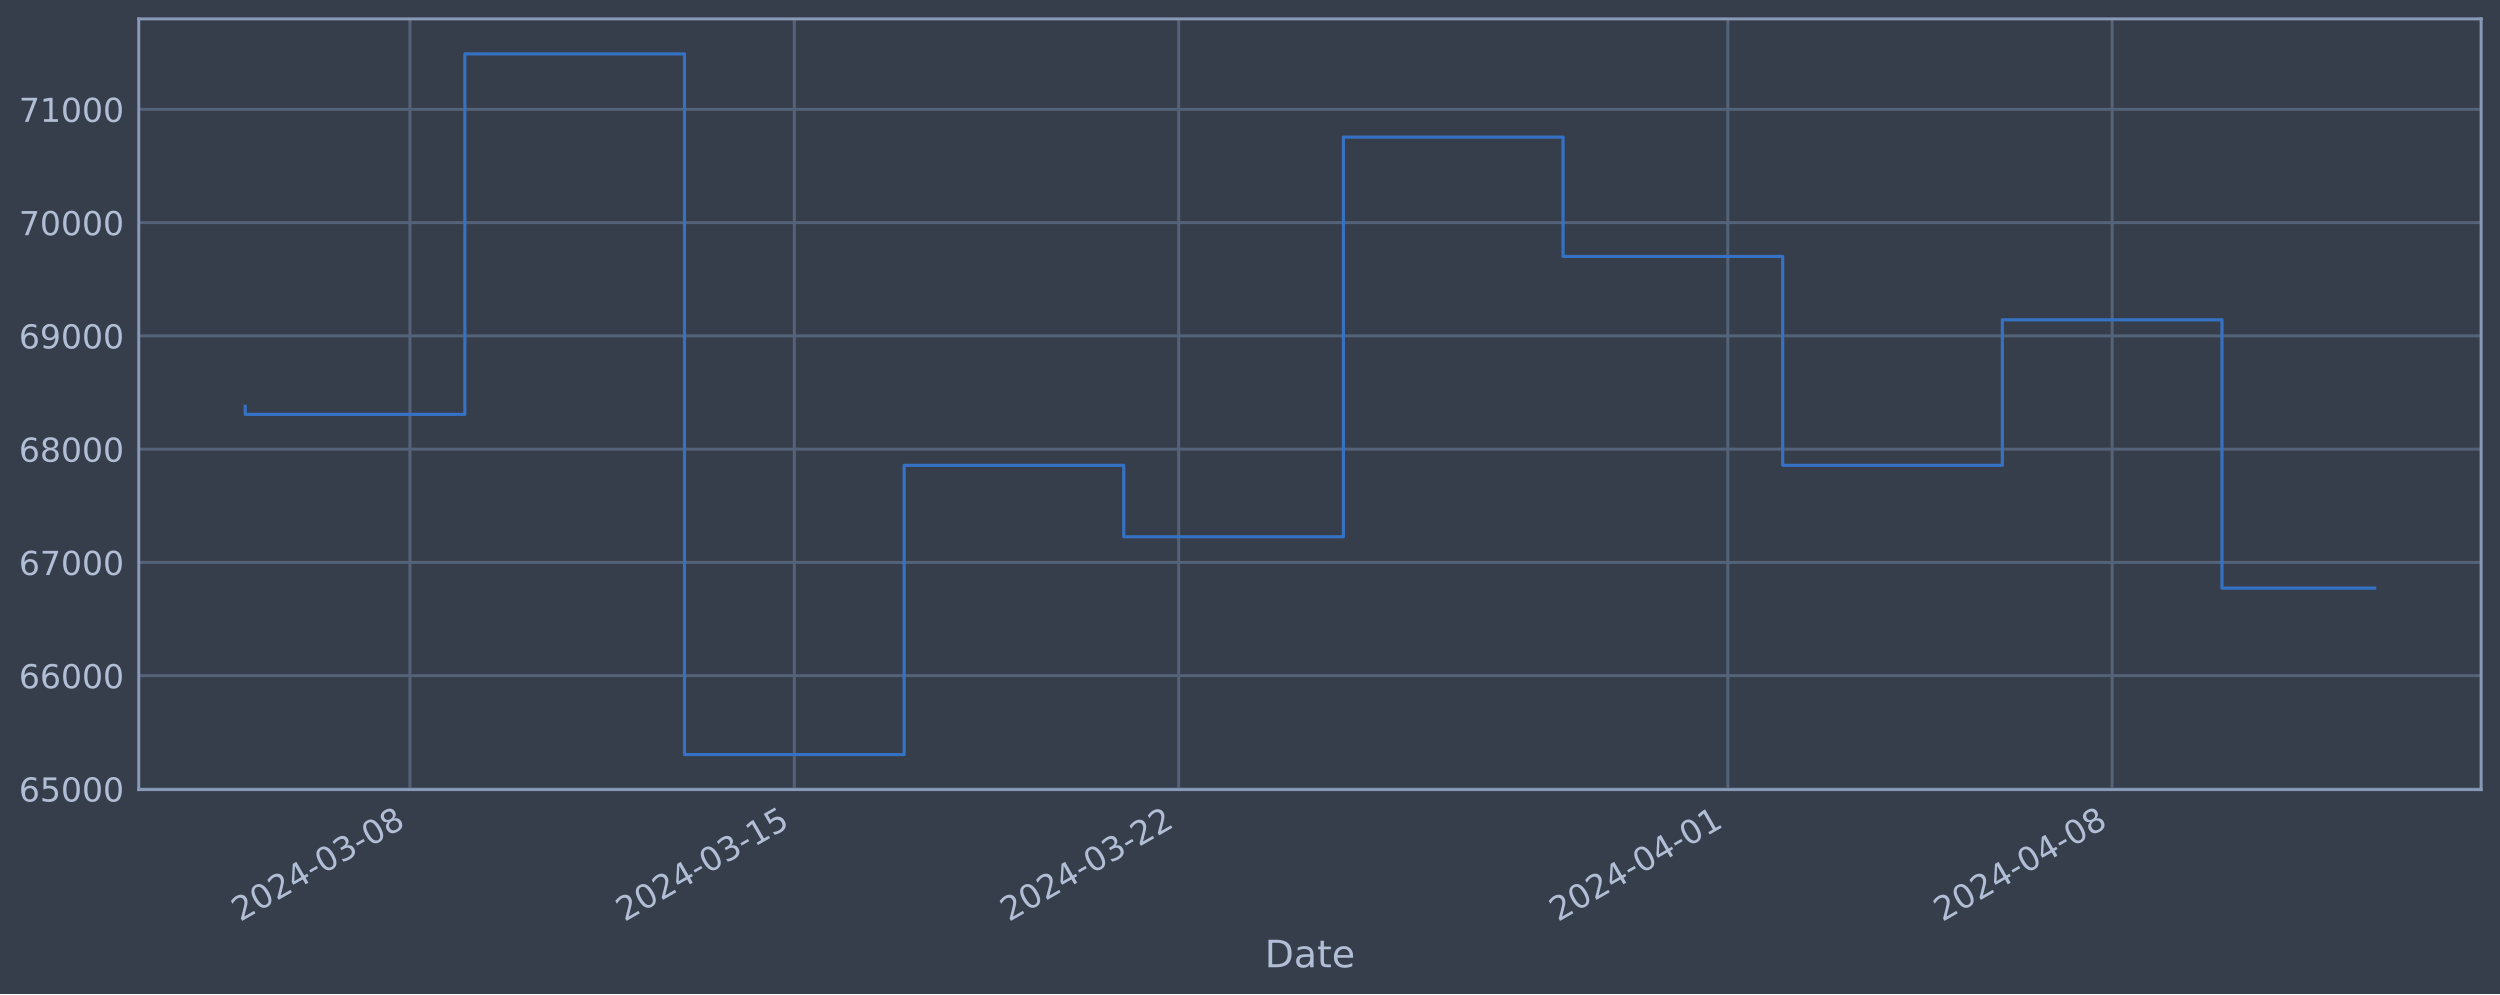
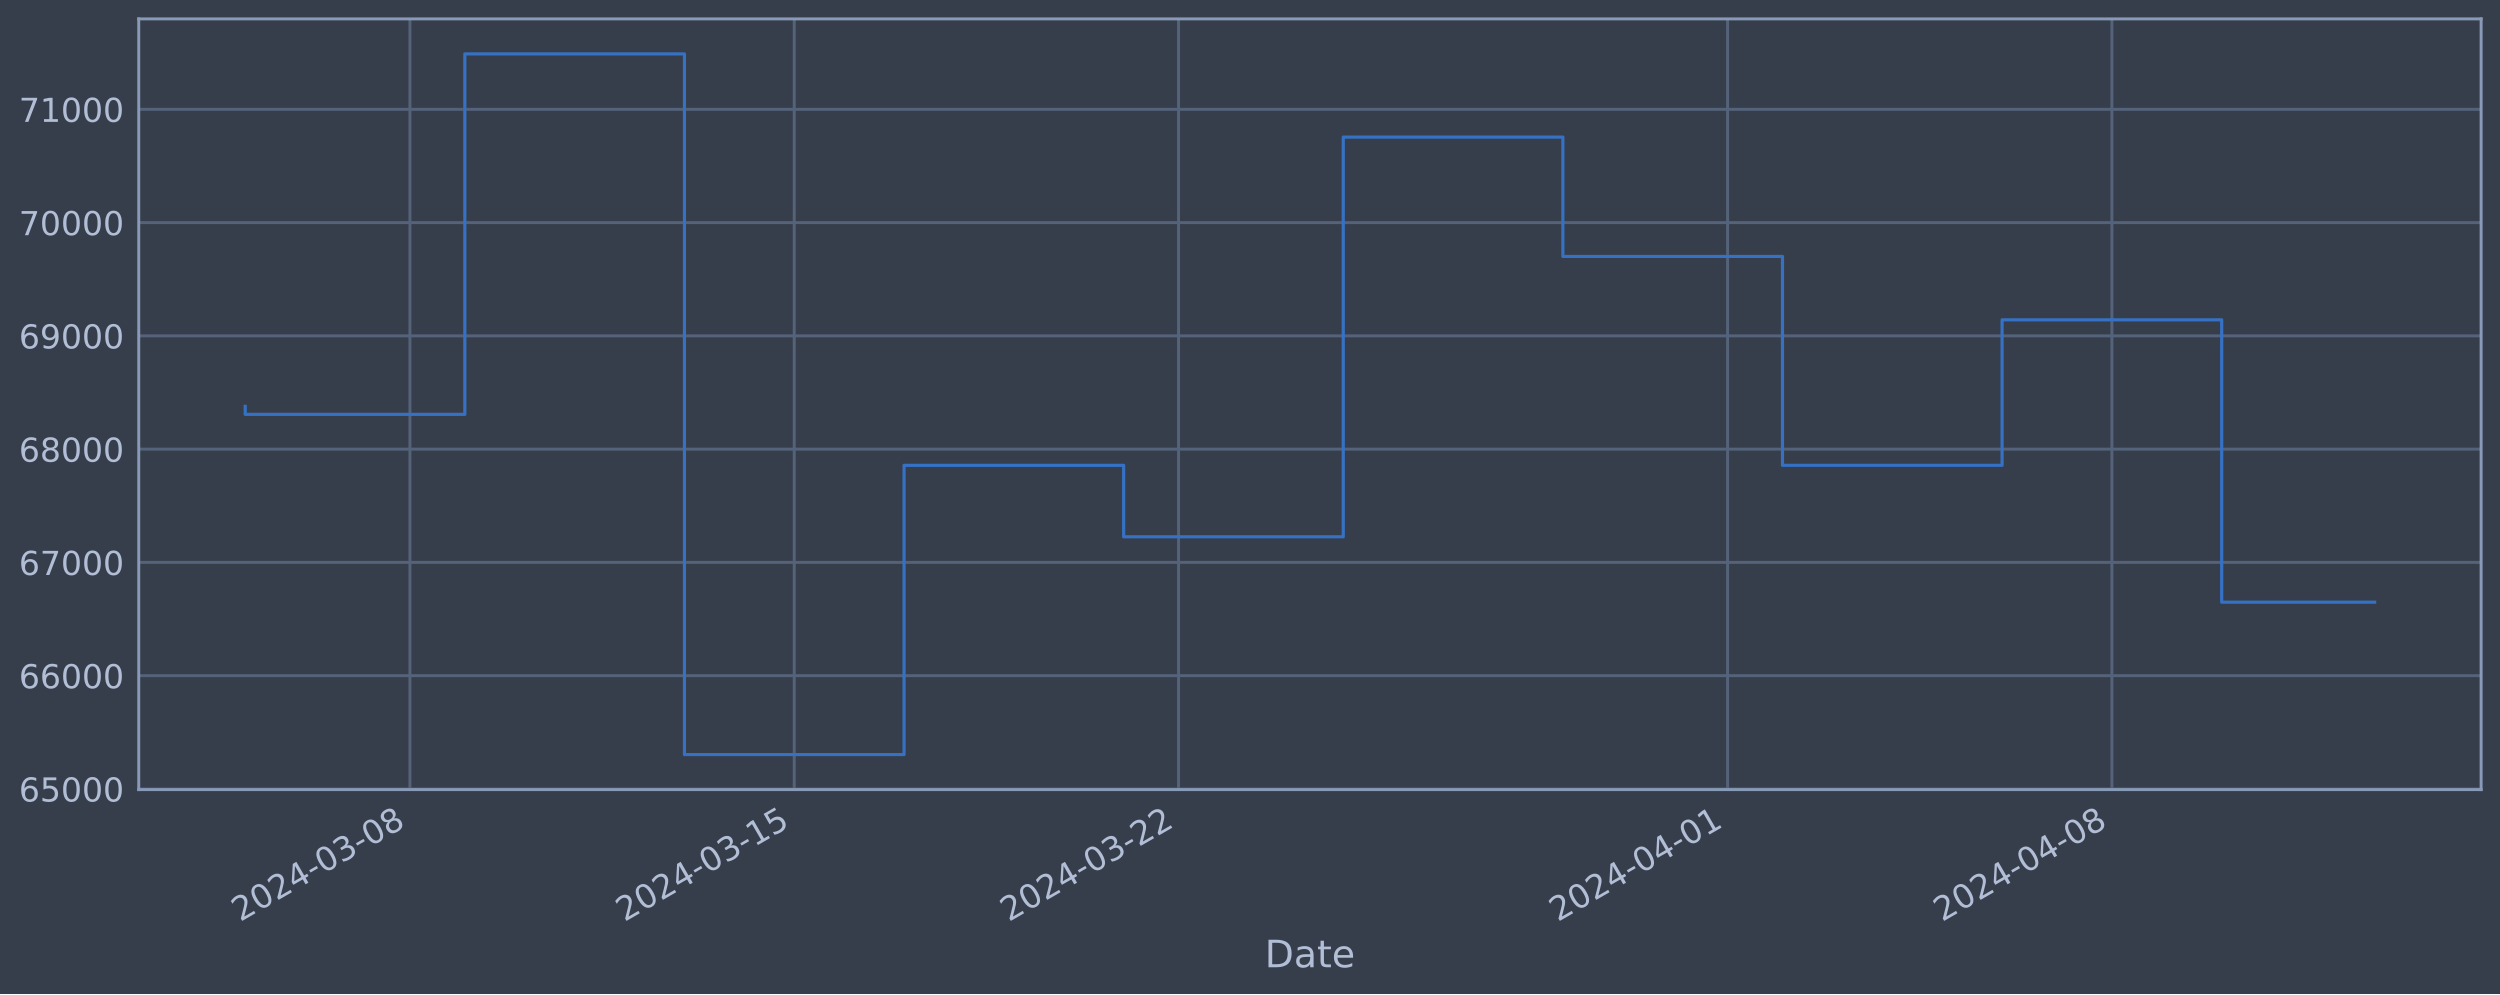
<svg xmlns="http://www.w3.org/2000/svg" xmlns:xlink="http://www.w3.org/1999/xlink" width="952.884pt" height="378.87pt" viewBox="0 0 952.884 378.87" version="1.1">
  <defs>
    <style type="text/css">*{stroke-linejoin: round; stroke-linecap: butt}</style>
  </defs>
  <g id="figure_1">
    <g id="patch_1">
      <path d="M 0 378.87  L 952.884 378.87  L 952.884 0  L 0 0  z " style="fill: #373e4b" />
    </g>
    <g id="axes_1">
      <g id="patch_2">
        <path d="M 52.884 300.96  L 945.684 300.96  L 945.684 7.2  L 52.884 7.2  z " style="fill: #373e4b" />
      </g>
      <g id="matplotlib.axis_1">
        <g id="xtick_1">
          <g id="line2d_1">
-             <path d="M 156.253 300.96  L 156.253 7.2  " clip-path="url(#pfedf8dfc7c)" style="fill: none; stroke: #546379; stroke-width: 1.12; stroke-linecap: square" />
+             <path d="M 156.244 300.96  L 156.244 7.2  " clip-path="url(#p4b8ed2df4e)" style="fill: none; stroke: #546379; stroke-width: 1.12; stroke-linecap: square" />
          </g>
          <g id="line2d_2" />
          <g id="text_1">
-             <g style="fill: #b1bed6" transform="translate(91.52751 351.4642) rotate(-30) scale(0.126 -0.126)">
+             <g style="fill: #b1bed6" transform="translate(91.51852 351.4642) rotate(-30) scale(0.126 -0.126)">
              <defs>
                <path id="DejaVuSans-32" d="M 1228 531  L 3431 531  L 3431 0  L 469 0  L 469 531  Q 828 903 1448 1529  Q 2069 2156 2228 2338  Q 2531 2678 2651 2914  Q 2772 3150 2772 3378  Q 2772 3750 2511 3984  Q 2250 4219 1831 4219  Q 1534 4219 1204 4116  Q 875 4013 500 3803  L 500 4441  Q 881 4594 1212 4672  Q 1544 4750 1819 4750  Q 2544 4750 2975 4387  Q 3406 4025 3406 3419  Q 3406 3131 3298 2873  Q 3191 2616 2906 2266  Q 2828 2175 2409 1742  Q 1991 1309 1228 531  z " transform="scale(0.015625)" />
                <path id="DejaVuSans-30" d="M 2034 4250  Q 1547 4250 1301 3770  Q 1056 3291 1056 2328  Q 1056 1369 1301 889  Q 1547 409 2034 409  Q 2525 409 2770 889  Q 3016 1369 3016 2328  Q 3016 3291 2770 3770  Q 2525 4250 2034 4250  z M 2034 4750  Q 2819 4750 3233 4129  Q 3647 3509 3647 2328  Q 3647 1150 3233 529  Q 2819 -91 2034 -91  Q 1250 -91 836 529  Q 422 1150 422 2328  Q 422 3509 836 4129  Q 1250 4750 2034 4750  z " transform="scale(0.015625)" />
                <path id="DejaVuSans-34" d="M 2419 4116  L 825 1625  L 2419 1625  L 2419 4116  z M 2253 4666  L 3047 4666  L 3047 1625  L 3713 1625  L 3713 1100  L 3047 1100  L 3047 0  L 2419 0  L 2419 1100  L 313 1100  L 313 1709  L 2253 4666  z " transform="scale(0.015625)" />
                <path id="DejaVuSans-2d" d="M 313 2009  L 1997 2009  L 1997 1497  L 313 1497  L 313 2009  z " transform="scale(0.015625)" />
                <path id="DejaVuSans-33" d="M 2597 2516  Q 3050 2419 3304 2112  Q 3559 1806 3559 1356  Q 3559 666 3084 287  Q 2609 -91 1734 -91  Q 1441 -91 1130 -33  Q 819 25 488 141  L 488 750  Q 750 597 1062 519  Q 1375 441 1716 441  Q 2309 441 2620 675  Q 2931 909 2931 1356  Q 2931 1769 2642 2001  Q 2353 2234 1838 2234  L 1294 2234  L 1294 2753  L 1863 2753  Q 2328 2753 2575 2939  Q 2822 3125 2822 3475  Q 2822 3834 2567 4026  Q 2313 4219 1838 4219  Q 1578 4219 1281 4162  Q 984 4106 628 3988  L 628 4550  Q 988 4650 1302 4700  Q 1616 4750 1894 4750  Q 2613 4750 3031 4423  Q 3450 4097 3450 3541  Q 3450 3153 3228 2886  Q 3006 2619 2597 2516  z " transform="scale(0.015625)" />
                <path id="DejaVuSans-38" d="M 2034 2216  Q 1584 2216 1326 1975  Q 1069 1734 1069 1313  Q 1069 891 1326 650  Q 1584 409 2034 409  Q 2484 409 2743 651  Q 3003 894 3003 1313  Q 3003 1734 2745 1975  Q 2488 2216 2034 2216  z M 1403 2484  Q 997 2584 770 2862  Q 544 3141 544 3541  Q 544 4100 942 4425  Q 1341 4750 2034 4750  Q 2731 4750 3128 4425  Q 3525 4100 3525 3541  Q 3525 3141 3298 2862  Q 3072 2584 2669 2484  Q 3125 2378 3379 2068  Q 3634 1759 3634 1313  Q 3634 634 3220 271  Q 2806 -91 2034 -91  Q 1263 -91 848 271  Q 434 634 434 1313  Q 434 1759 690 2068  Q 947 2378 1403 2484  z M 1172 3481  Q 1172 3119 1398 2916  Q 1625 2713 2034 2713  Q 2441 2713 2670 2916  Q 2900 3119 2900 3481  Q 2900 3844 2670 4047  Q 2441 4250 2034 4250  Q 1625 4250 1398 4047  Q 1172 3844 1172 3481  z " transform="scale(0.015625)" />
              </defs>
              <use xlink:href="#DejaVuSans-32" />
              <use xlink:href="#DejaVuSans-30" x="63.623" />
              <use xlink:href="#DejaVuSans-32" x="127.246" />
              <use xlink:href="#DejaVuSans-34" x="190.869" />
              <use xlink:href="#DejaVuSans-2d" x="254.492" />
              <use xlink:href="#DejaVuSans-30" x="290.576" />
              <use xlink:href="#DejaVuSans-33" x="354.199" />
              <use xlink:href="#DejaVuSans-2d" x="417.822" />
              <use xlink:href="#DejaVuSans-30" x="453.906" />
              <use xlink:href="#DejaVuSans-38" x="517.529" />
            </g>
          </g>
        </g>
        <g id="xtick_2">
          <g id="line2d_3">
-             <path d="M 302.757 300.96  L 302.757 7.2  " clip-path="url(#pfedf8dfc7c)" style="fill: none; stroke: #546379; stroke-width: 1.12; stroke-linecap: square" />
+             <path d="M 302.727 300.96  L 302.727 7.2  " clip-path="url(#p4b8ed2df4e)" style="fill: none; stroke: #546379; stroke-width: 1.12; stroke-linecap: square" />
          </g>
          <g id="line2d_4" />
          <g id="text_2">
-             <g style="fill: #b1bed6" transform="translate(238.0316 351.4642) rotate(-30) scale(0.126 -0.126)">
+             <g style="fill: #b1bed6" transform="translate(238.0016 351.4642) rotate(-30) scale(0.126 -0.126)">
              <defs>
                <path id="DejaVuSans-31" d="M 794 531  L 1825 531  L 1825 4091  L 703 3866  L 703 4441  L 1819 4666  L 2450 4666  L 2450 531  L 3481 531  L 3481 0  L 794 0  L 794 531  z " transform="scale(0.015625)" />
                <path id="DejaVuSans-35" d="M 691 4666  L 3169 4666  L 3169 4134  L 1269 4134  L 1269 2991  Q 1406 3038 1543 3061  Q 1681 3084 1819 3084  Q 2600 3084 3056 2656  Q 3513 2228 3513 1497  Q 3513 744 3044 326  Q 2575 -91 1722 -91  Q 1428 -91 1123 -41  Q 819 9 494 109  L 494 744  Q 775 591 1075 516  Q 1375 441 1709 441  Q 2250 441 2565 725  Q 2881 1009 2881 1497  Q 2881 1984 2565 2268  Q 2250 2553 1709 2553  Q 1456 2553 1204 2497  Q 953 2441 691 2322  L 691 4666  z " transform="scale(0.015625)" />
              </defs>
              <use xlink:href="#DejaVuSans-32" />
              <use xlink:href="#DejaVuSans-30" x="63.623" />
              <use xlink:href="#DejaVuSans-32" x="127.246" />
              <use xlink:href="#DejaVuSans-34" x="190.869" />
              <use xlink:href="#DejaVuSans-2d" x="254.492" />
              <use xlink:href="#DejaVuSans-30" x="290.576" />
              <use xlink:href="#DejaVuSans-33" x="354.199" />
              <use xlink:href="#DejaVuSans-2d" x="417.822" />
              <use xlink:href="#DejaVuSans-31" x="453.906" />
              <use xlink:href="#DejaVuSans-35" x="517.529" />
            </g>
          </g>
        </g>
        <g id="xtick_3">
          <g id="line2d_5">
-             <path d="M 449.261 300.96  L 449.261 7.2  " clip-path="url(#pfedf8dfc7c)" style="fill: none; stroke: #546379; stroke-width: 1.12; stroke-linecap: square" />
+             <path d="M 449.21 300.96  L 449.21 7.2  " clip-path="url(#p4b8ed2df4e)" style="fill: none; stroke: #546379; stroke-width: 1.12; stroke-linecap: square" />
          </g>
          <g id="line2d_6" />
          <g id="text_3">
-             <g style="fill: #b1bed6" transform="translate(384.5356 351.4642) rotate(-30) scale(0.126 -0.126)">
+             <g style="fill: #b1bed6" transform="translate(384.4847 351.4642) rotate(-30) scale(0.126 -0.126)">
              <use xlink:href="#DejaVuSans-32" />
              <use xlink:href="#DejaVuSans-30" x="63.623" />
              <use xlink:href="#DejaVuSans-32" x="127.246" />
              <use xlink:href="#DejaVuSans-34" x="190.869" />
              <use xlink:href="#DejaVuSans-2d" x="254.492" />
              <use xlink:href="#DejaVuSans-30" x="290.576" />
              <use xlink:href="#DejaVuSans-33" x="354.199" />
              <use xlink:href="#DejaVuSans-2d" x="417.822" />
              <use xlink:href="#DejaVuSans-32" x="453.906" />
              <use xlink:href="#DejaVuSans-32" x="517.529" />
            </g>
          </g>
        </g>
        <g id="xtick_4">
          <g id="line2d_7">
-             <path d="M 658.553 300.96  L 658.553 7.2  " clip-path="url(#pfedf8dfc7c)" style="fill: none; stroke: #546379; stroke-width: 1.12; stroke-linecap: square" />
+             <path d="M 658.472 300.96  L 658.472 7.2  " clip-path="url(#p4b8ed2df4e)" style="fill: none; stroke: #546379; stroke-width: 1.12; stroke-linecap: square" />
          </g>
          <g id="line2d_8" />
          <g id="text_4">
-             <g style="fill: #b1bed6" transform="translate(593.8271 351.4642) rotate(-30) scale(0.126 -0.126)">
+             <g style="fill: #b1bed6" transform="translate(593.7462 351.4642) rotate(-30) scale(0.126 -0.126)">
              <use xlink:href="#DejaVuSans-32" />
              <use xlink:href="#DejaVuSans-30" x="63.623" />
              <use xlink:href="#DejaVuSans-32" x="127.246" />
              <use xlink:href="#DejaVuSans-34" x="190.869" />
              <use xlink:href="#DejaVuSans-2d" x="254.492" />
              <use xlink:href="#DejaVuSans-30" x="290.576" />
              <use xlink:href="#DejaVuSans-34" x="354.199" />
              <use xlink:href="#DejaVuSans-2d" x="417.822" />
              <use xlink:href="#DejaVuSans-30" x="453.906" />
              <use xlink:href="#DejaVuSans-31" x="517.529" />
            </g>
          </g>
        </g>
        <g id="xtick_5">
          <g id="line2d_9">
-             <path d="M 805.057 300.96  L 805.057 7.2  " clip-path="url(#pfedf8dfc7c)" style="fill: none; stroke: #546379; stroke-width: 1.12; stroke-linecap: square" />
+             <path d="M 804.955 300.96  L 804.955 7.2  " clip-path="url(#p4b8ed2df4e)" style="fill: none; stroke: #546379; stroke-width: 1.12; stroke-linecap: square" />
          </g>
          <g id="line2d_10" />
          <g id="text_5">
-             <g style="fill: #b1bed6" transform="translate(740.3312 351.4642) rotate(-30) scale(0.126 -0.126)">
+             <g style="fill: #b1bed6" transform="translate(740.2293 351.4642) rotate(-30) scale(0.126 -0.126)">
              <use xlink:href="#DejaVuSans-32" />
              <use xlink:href="#DejaVuSans-30" x="63.623" />
              <use xlink:href="#DejaVuSans-32" x="127.246" />
              <use xlink:href="#DejaVuSans-34" x="190.869" />
              <use xlink:href="#DejaVuSans-2d" x="254.492" />
              <use xlink:href="#DejaVuSans-30" x="290.576" />
              <use xlink:href="#DejaVuSans-34" x="354.199" />
              <use xlink:href="#DejaVuSans-2d" x="417.822" />
              <use xlink:href="#DejaVuSans-30" x="453.906" />
              <use xlink:href="#DejaVuSans-38" x="517.529" />
            </g>
          </g>
        </g>
        <g id="text_6">
          <g style="fill: #b1bed6" transform="translate(482.0746 368.6753) scale(0.144 -0.144)">
            <defs>
              <path id="DejaVuSans-44" d="M 1259 4147  L 1259 519  L 2022 519  Q 2988 519 3436 956  Q 3884 1394 3884 2338  Q 3884 3275 3436 3711  Q 2988 4147 2022 4147  L 1259 4147  z M 628 4666  L 1925 4666  Q 3281 4666 3915 4102  Q 4550 3538 4550 2338  Q 4550 1131 3912 565  Q 3275 0 1925 0  L 628 0  L 628 4666  z " transform="scale(0.015625)" />
              <path id="DejaVuSans-61" d="M 2194 1759  Q 1497 1759 1228 1600  Q 959 1441 959 1056  Q 959 750 1161 570  Q 1363 391 1709 391  Q 2188 391 2477 730  Q 2766 1069 2766 1631  L 2766 1759  L 2194 1759  z M 3341 1997  L 3341 0  L 2766 0  L 2766 531  Q 2569 213 2275 61  Q 1981 -91 1556 -91  Q 1019 -91 701 211  Q 384 513 384 1019  Q 384 1609 779 1909  Q 1175 2209 1959 2209  L 2766 2209  L 2766 2266  Q 2766 2663 2505 2880  Q 2244 3097 1772 3097  Q 1472 3097 1187 3025  Q 903 2953 641 2809  L 641 3341  Q 956 3463 1253 3523  Q 1550 3584 1831 3584  Q 2591 3584 2966 3190  Q 3341 2797 3341 1997  z " transform="scale(0.015625)" />
              <path id="DejaVuSans-74" d="M 1172 4494  L 1172 3500  L 2356 3500  L 2356 3053  L 1172 3053  L 1172 1153  Q 1172 725 1289 603  Q 1406 481 1766 481  L 2356 481  L 2356 0  L 1766 0  Q 1100 0 847 248  Q 594 497 594 1153  L 594 3053  L 172 3053  L 172 3500  L 594 3500  L 594 4494  L 1172 4494  z " transform="scale(0.015625)" />
              <path id="DejaVuSans-65" d="M 3597 1894  L 3597 1613  L 953 1613  Q 991 1019 1311 708  Q 1631 397 2203 397  Q 2534 397 2845 478  Q 3156 559 3463 722  L 3463 178  Q 3153 47 2828 -22  Q 2503 -91 2169 -91  Q 1331 -91 842 396  Q 353 884 353 1716  Q 353 2575 817 3079  Q 1281 3584 2069 3584  Q 2775 3584 3186 3129  Q 3597 2675 3597 1894  z M 3022 2063  Q 3016 2534 2758 2815  Q 2500 3097 2075 3097  Q 1594 3097 1305 2825  Q 1016 2553 972 2059  L 3022 2063  z " transform="scale(0.015625)" />
            </defs>
            <use xlink:href="#DejaVuSans-44" />
            <use xlink:href="#DejaVuSans-61" x="77.002" />
            <use xlink:href="#DejaVuSans-74" x="138.281" />
            <use xlink:href="#DejaVuSans-65" x="177.49" />
          </g>
        </g>
      </g>
      <g id="matplotlib.axis_2">
        <g id="ytick_1">
          <g id="line2d_11">
-             <path d="M 52.884 300.718  L 945.684 300.718  " clip-path="url(#pfedf8dfc7c)" style="fill: none; stroke: #546379; stroke-width: 1.12; stroke-linecap: square" />
+             <path d="M 52.884 300.718  L 945.684 300.718  " clip-path="url(#p4b8ed2df4e)" style="fill: none; stroke: #546379; stroke-width: 1.12; stroke-linecap: square" />
          </g>
          <g id="line2d_12" />
          <g id="text_7">
            <g style="fill: #b1bed6" transform="translate(7.2 305.5049) scale(0.126 -0.126)">
              <defs>
                <path id="DejaVuSans-36" d="M 2113 2584  Q 1688 2584 1439 2293  Q 1191 2003 1191 1497  Q 1191 994 1439 701  Q 1688 409 2113 409  Q 2538 409 2786 701  Q 3034 994 3034 1497  Q 3034 2003 2786 2293  Q 2538 2584 2113 2584  z M 3366 4563  L 3366 3988  Q 3128 4100 2886 4159  Q 2644 4219 2406 4219  Q 1781 4219 1451 3797  Q 1122 3375 1075 2522  Q 1259 2794 1537 2939  Q 1816 3084 2150 3084  Q 2853 3084 3261 2657  Q 3669 2231 3669 1497  Q 3669 778 3244 343  Q 2819 -91 2113 -91  Q 1303 -91 875 529  Q 447 1150 447 2328  Q 447 3434 972 4092  Q 1497 4750 2381 4750  Q 2619 4750 2861 4703  Q 3103 4656 3366 4563  z " transform="scale(0.015625)" />
              </defs>
              <use xlink:href="#DejaVuSans-36" />
              <use xlink:href="#DejaVuSans-35" x="63.623" />
              <use xlink:href="#DejaVuSans-30" x="127.246" />
              <use xlink:href="#DejaVuSans-30" x="190.869" />
              <use xlink:href="#DejaVuSans-30" x="254.492" />
            </g>
          </g>
        </g>
        <g id="ytick_2">
          <g id="line2d_13">
-             <path d="M 52.884 257.544  L 945.684 257.544  " clip-path="url(#pfedf8dfc7c)" style="fill: none; stroke: #546379; stroke-width: 1.12; stroke-linecap: square" />
+             <path d="M 52.884 257.544  L 945.684 257.544  " clip-path="url(#p4b8ed2df4e)" style="fill: none; stroke: #546379; stroke-width: 1.12; stroke-linecap: square" />
          </g>
          <g id="line2d_14" />
          <g id="text_8">
            <g style="fill: #b1bed6" transform="translate(7.2 262.331) scale(0.126 -0.126)">
              <use xlink:href="#DejaVuSans-36" />
              <use xlink:href="#DejaVuSans-36" x="63.623" />
              <use xlink:href="#DejaVuSans-30" x="127.246" />
              <use xlink:href="#DejaVuSans-30" x="190.869" />
              <use xlink:href="#DejaVuSans-30" x="254.492" />
            </g>
          </g>
        </g>
        <g id="ytick_3">
          <g id="line2d_15">
-             <path d="M 52.884 214.37  L 945.684 214.37  " clip-path="url(#pfedf8dfc7c)" style="fill: none; stroke: #546379; stroke-width: 1.12; stroke-linecap: square" />
+             <path d="M 52.884 214.37  L 945.684 214.37  " clip-path="url(#p4b8ed2df4e)" style="fill: none; stroke: #546379; stroke-width: 1.12; stroke-linecap: square" />
          </g>
          <g id="line2d_16" />
          <g id="text_9">
            <g style="fill: #b1bed6" transform="translate(7.2 219.157) scale(0.126 -0.126)">
              <defs>
                <path id="DejaVuSans-37" d="M 525 4666  L 3525 4666  L 3525 4397  L 1831 0  L 1172 0  L 2766 4134  L 525 4134  L 525 4666  z " transform="scale(0.015625)" />
              </defs>
              <use xlink:href="#DejaVuSans-36" />
              <use xlink:href="#DejaVuSans-37" x="63.623" />
              <use xlink:href="#DejaVuSans-30" x="127.246" />
              <use xlink:href="#DejaVuSans-30" x="190.869" />
              <use xlink:href="#DejaVuSans-30" x="254.492" />
            </g>
          </g>
        </g>
        <g id="ytick_4">
          <g id="line2d_17">
-             <path d="M 52.884 171.196  L 945.684 171.196  " clip-path="url(#pfedf8dfc7c)" style="fill: none; stroke: #546379; stroke-width: 1.12; stroke-linecap: square" />
+             <path d="M 52.884 171.196  L 945.684 171.196  " clip-path="url(#p4b8ed2df4e)" style="fill: none; stroke: #546379; stroke-width: 1.12; stroke-linecap: square" />
          </g>
          <g id="line2d_18" />
          <g id="text_10">
            <g style="fill: #b1bed6" transform="translate(7.2 175.9831) scale(0.126 -0.126)">
              <use xlink:href="#DejaVuSans-36" />
              <use xlink:href="#DejaVuSans-38" x="63.623" />
              <use xlink:href="#DejaVuSans-30" x="127.246" />
              <use xlink:href="#DejaVuSans-30" x="190.869" />
              <use xlink:href="#DejaVuSans-30" x="254.492" />
            </g>
          </g>
        </g>
        <g id="ytick_5">
          <g id="line2d_19">
-             <path d="M 52.884 128.022  L 945.684 128.022  " clip-path="url(#pfedf8dfc7c)" style="fill: none; stroke: #546379; stroke-width: 1.12; stroke-linecap: square" />
+             <path d="M 52.884 128.022  L 945.684 128.022  " clip-path="url(#p4b8ed2df4e)" style="fill: none; stroke: #546379; stroke-width: 1.12; stroke-linecap: square" />
          </g>
          <g id="line2d_20" />
          <g id="text_11">
            <g style="fill: #b1bed6" transform="translate(7.2 132.8092) scale(0.126 -0.126)">
              <defs>
                <path id="DejaVuSans-39" d="M 703 97  L 703 672  Q 941 559 1184 500  Q 1428 441 1663 441  Q 2288 441 2617 861  Q 2947 1281 2994 2138  Q 2813 1869 2534 1725  Q 2256 1581 1919 1581  Q 1219 1581 811 2004  Q 403 2428 403 3163  Q 403 3881 828 4315  Q 1253 4750 1959 4750  Q 2769 4750 3195 4129  Q 3622 3509 3622 2328  Q 3622 1225 3098 567  Q 2575 -91 1691 -91  Q 1453 -91 1209 -44  Q 966 3 703 97  z M 1959 2075  Q 2384 2075 2632 2365  Q 2881 2656 2881 3163  Q 2881 3666 2632 3958  Q 2384 4250 1959 4250  Q 1534 4250 1286 3958  Q 1038 3666 1038 3163  Q 1038 2656 1286 2365  Q 1534 2075 1959 2075  z " transform="scale(0.015625)" />
              </defs>
              <use xlink:href="#DejaVuSans-36" />
              <use xlink:href="#DejaVuSans-39" x="63.623" />
              <use xlink:href="#DejaVuSans-30" x="127.246" />
              <use xlink:href="#DejaVuSans-30" x="190.869" />
              <use xlink:href="#DejaVuSans-30" x="254.492" />
            </g>
          </g>
        </g>
        <g id="ytick_6">
          <g id="line2d_21">
-             <path d="M 52.884 84.848  L 945.684 84.848  " clip-path="url(#pfedf8dfc7c)" style="fill: none; stroke: #546379; stroke-width: 1.12; stroke-linecap: square" />
+             <path d="M 52.884 84.848  L 945.684 84.848  " clip-path="url(#p4b8ed2df4e)" style="fill: none; stroke: #546379; stroke-width: 1.12; stroke-linecap: square" />
          </g>
          <g id="line2d_22" />
          <g id="text_12">
            <g style="fill: #b1bed6" transform="translate(7.2 89.63523) scale(0.126 -0.126)">
              <use xlink:href="#DejaVuSans-37" />
              <use xlink:href="#DejaVuSans-30" x="63.623" />
              <use xlink:href="#DejaVuSans-30" x="127.246" />
              <use xlink:href="#DejaVuSans-30" x="190.869" />
              <use xlink:href="#DejaVuSans-30" x="254.492" />
            </g>
          </g>
        </g>
        <g id="ytick_7">
          <g id="line2d_23">
-             <path d="M 52.884 41.674  L 945.684 41.674  " clip-path="url(#pfedf8dfc7c)" style="fill: none; stroke: #546379; stroke-width: 1.12; stroke-linecap: square" />
+             <path d="M 52.884 41.674  L 945.684 41.674  " clip-path="url(#p4b8ed2df4e)" style="fill: none; stroke: #546379; stroke-width: 1.12; stroke-linecap: square" />
          </g>
          <g id="line2d_24" />
          <g id="text_13">
            <g style="fill: #b1bed6" transform="translate(7.2 46.4613) scale(0.126 -0.126)">
              <use xlink:href="#DejaVuSans-37" />
              <use xlink:href="#DejaVuSans-31" x="63.623" />
              <use xlink:href="#DejaVuSans-30" x="127.246" />
              <use xlink:href="#DejaVuSans-30" x="190.869" />
              <use xlink:href="#DejaVuSans-30" x="254.492" />
            </g>
          </g>
        </g>
      </g>
      <g id="line2d_25">
-         <path d="M 93.466 154.891  L 93.466 157.946  L 177.182 157.946  L 177.182 20.553  L 260.899 20.553  L 260.899 287.607  L 344.615 287.607  L 344.615 177.362  L 428.332 177.362  L 428.332 204.598  L 512.049 204.598  L 512.049 52.265  L 595.765 52.265  L 595.765 97.744  L 679.482 97.744  L 679.482 177.352  L 763.198 177.352  L 763.198 121.902  L 846.915 121.902  L 846.915 224.167  L 905.102 224.167  " clip-path="url(#pfedf8dfc7c)" style="fill: none; stroke: #3572c6; stroke-width: 1.2; stroke-linecap: square" />
+         <path d="M 93.466 154.891  L 93.466 157.946  L 177.17 157.946  L 177.17 20.553  L 260.875 20.553  L 260.875 287.607  L 344.579 287.607  L 344.579 177.362  L 428.284 177.362  L 428.284 204.598  L 511.989 204.598  L 511.989 52.265  L 595.693 52.265  L 595.693 97.744  L 679.398 97.744  L 679.398 177.352  L 763.102 177.352  L 763.102 121.902  L 846.807 121.902  L 846.807 229.527  L 905.102 229.527  " clip-path="url(#p4b8ed2df4e)" style="fill: none; stroke: #3572c6; stroke-width: 1.2; stroke-linecap: square" />
      </g>
      <g id="patch_3">
        <path d="M 52.884 300.96  L 52.884 7.2  " style="fill: none; stroke: #899ab8; stroke-width: 1.12; stroke-linejoin: miter; stroke-linecap: square" />
      </g>
      <g id="patch_4">
        <path d="M 945.684 300.96  L 945.684 7.2  " style="fill: none; stroke: #899ab8; stroke-width: 1.12; stroke-linejoin: miter; stroke-linecap: square" />
      </g>
      <g id="patch_5">
        <path d="M 52.884 300.96  L 945.684 300.96  " style="fill: none; stroke: #899ab8; stroke-width: 1.12; stroke-linejoin: miter; stroke-linecap: square" />
      </g>
      <g id="patch_6">
        <path d="M 52.884 7.2  L 945.684 7.2  " style="fill: none; stroke: #899ab8; stroke-width: 1.12; stroke-linejoin: miter; stroke-linecap: square" />
      </g>
    </g>
  </g>
  <defs>
-     <clipPath id="pfedf8dfc7c">
+     <clipPath id="p4b8ed2df4e">
      <rect x="52.884" y="7.2" width="892.8" height="293.76" />
    </clipPath>
  </defs>
</svg>
